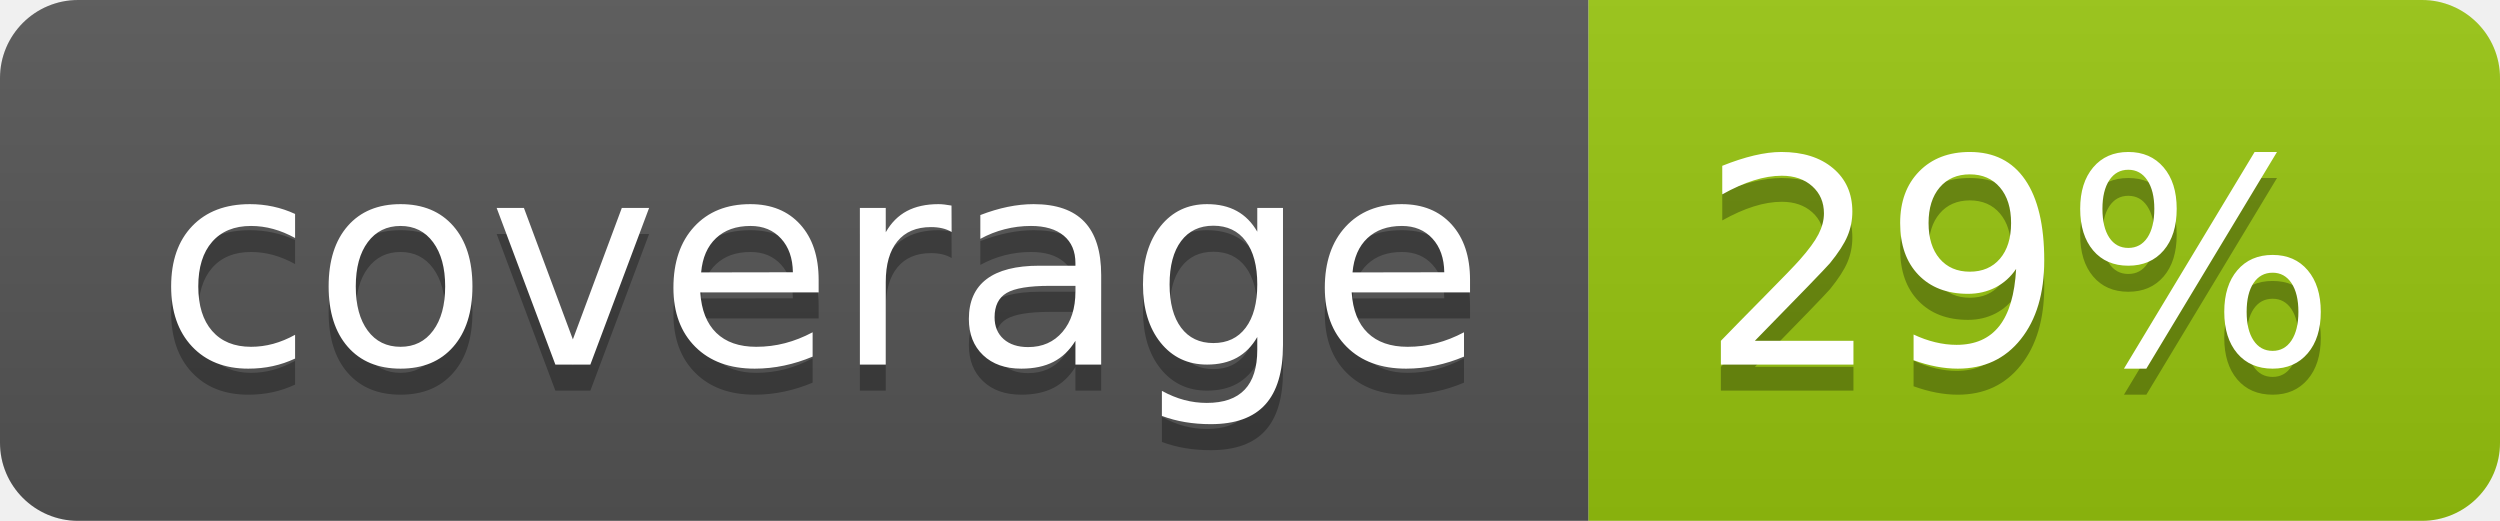
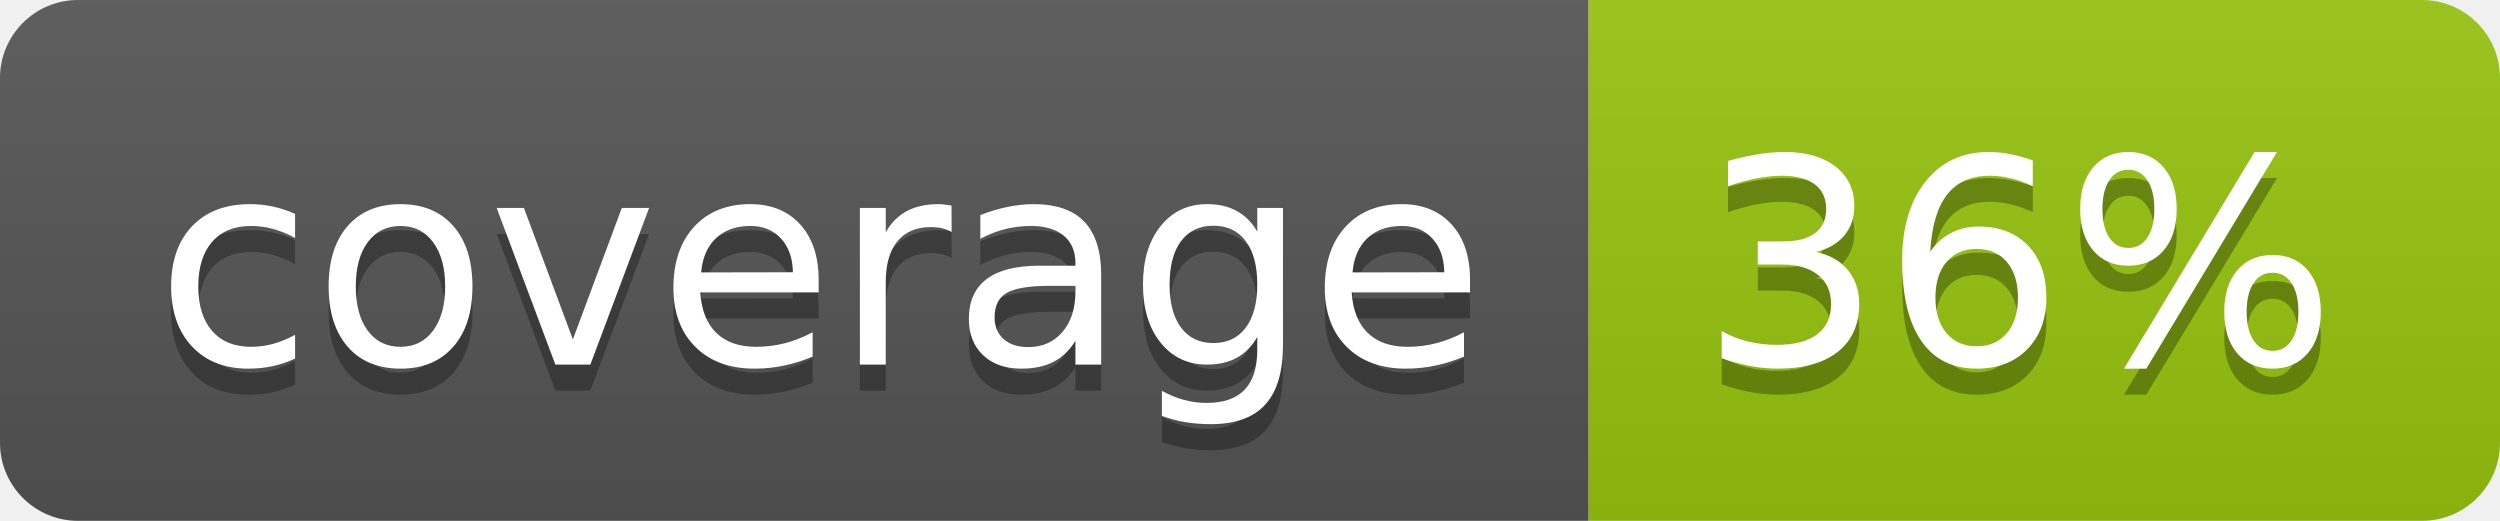
<svg xmlns="http://www.w3.org/2000/svg" width="96" height="20">
  <linearGradient id="b" x2="0" y2="100%">
    <stop offset="0" stop-color="#bbb" stop-opacity=".1" />
    <stop offset="1" stop-opacity=".1" />
  </linearGradient>
  <clipPath id="a">
    <rect width="96" height="20" rx="3" fill="#fff" />
  </clipPath>
  <g clip-path="url(#a)">
    <path fill="#555" d="M0 0h61v20H0z" />
    <path fill="#97C50F" d="M61 0h35v20H61z" />
    <path fill="url(#b)" d="M0 0h96v20H0z" />
  </g>
  <g fill="#fff" text-anchor="middle" font-family="DejaVu Sans,Verdana,Geneva,sans-serif" font-size="110">
    <text x="315" y="150" fill="#010101" fill-opacity=".3" transform="scale(.1)" textLength="510">coverage</text>
    <text x="315" y="140" transform="scale(.1)" textLength="510">coverage</text>
-     <text x="775" y="150" fill="#010101" fill-opacity=".3" transform="scale(.1)" textLength="250">29%</text>
-     <text x="775" y="140" transform="scale(.1)" textLength="250">29%</text>
+     <text x="775" y="150" fill="#010101" fill-opacity=".3" transform="scale(.1)" textLength="250">36%</text>
+     <text x="775" y="140" transform="scale(.1)" textLength="250">36%</text>
  </g>
</svg>
